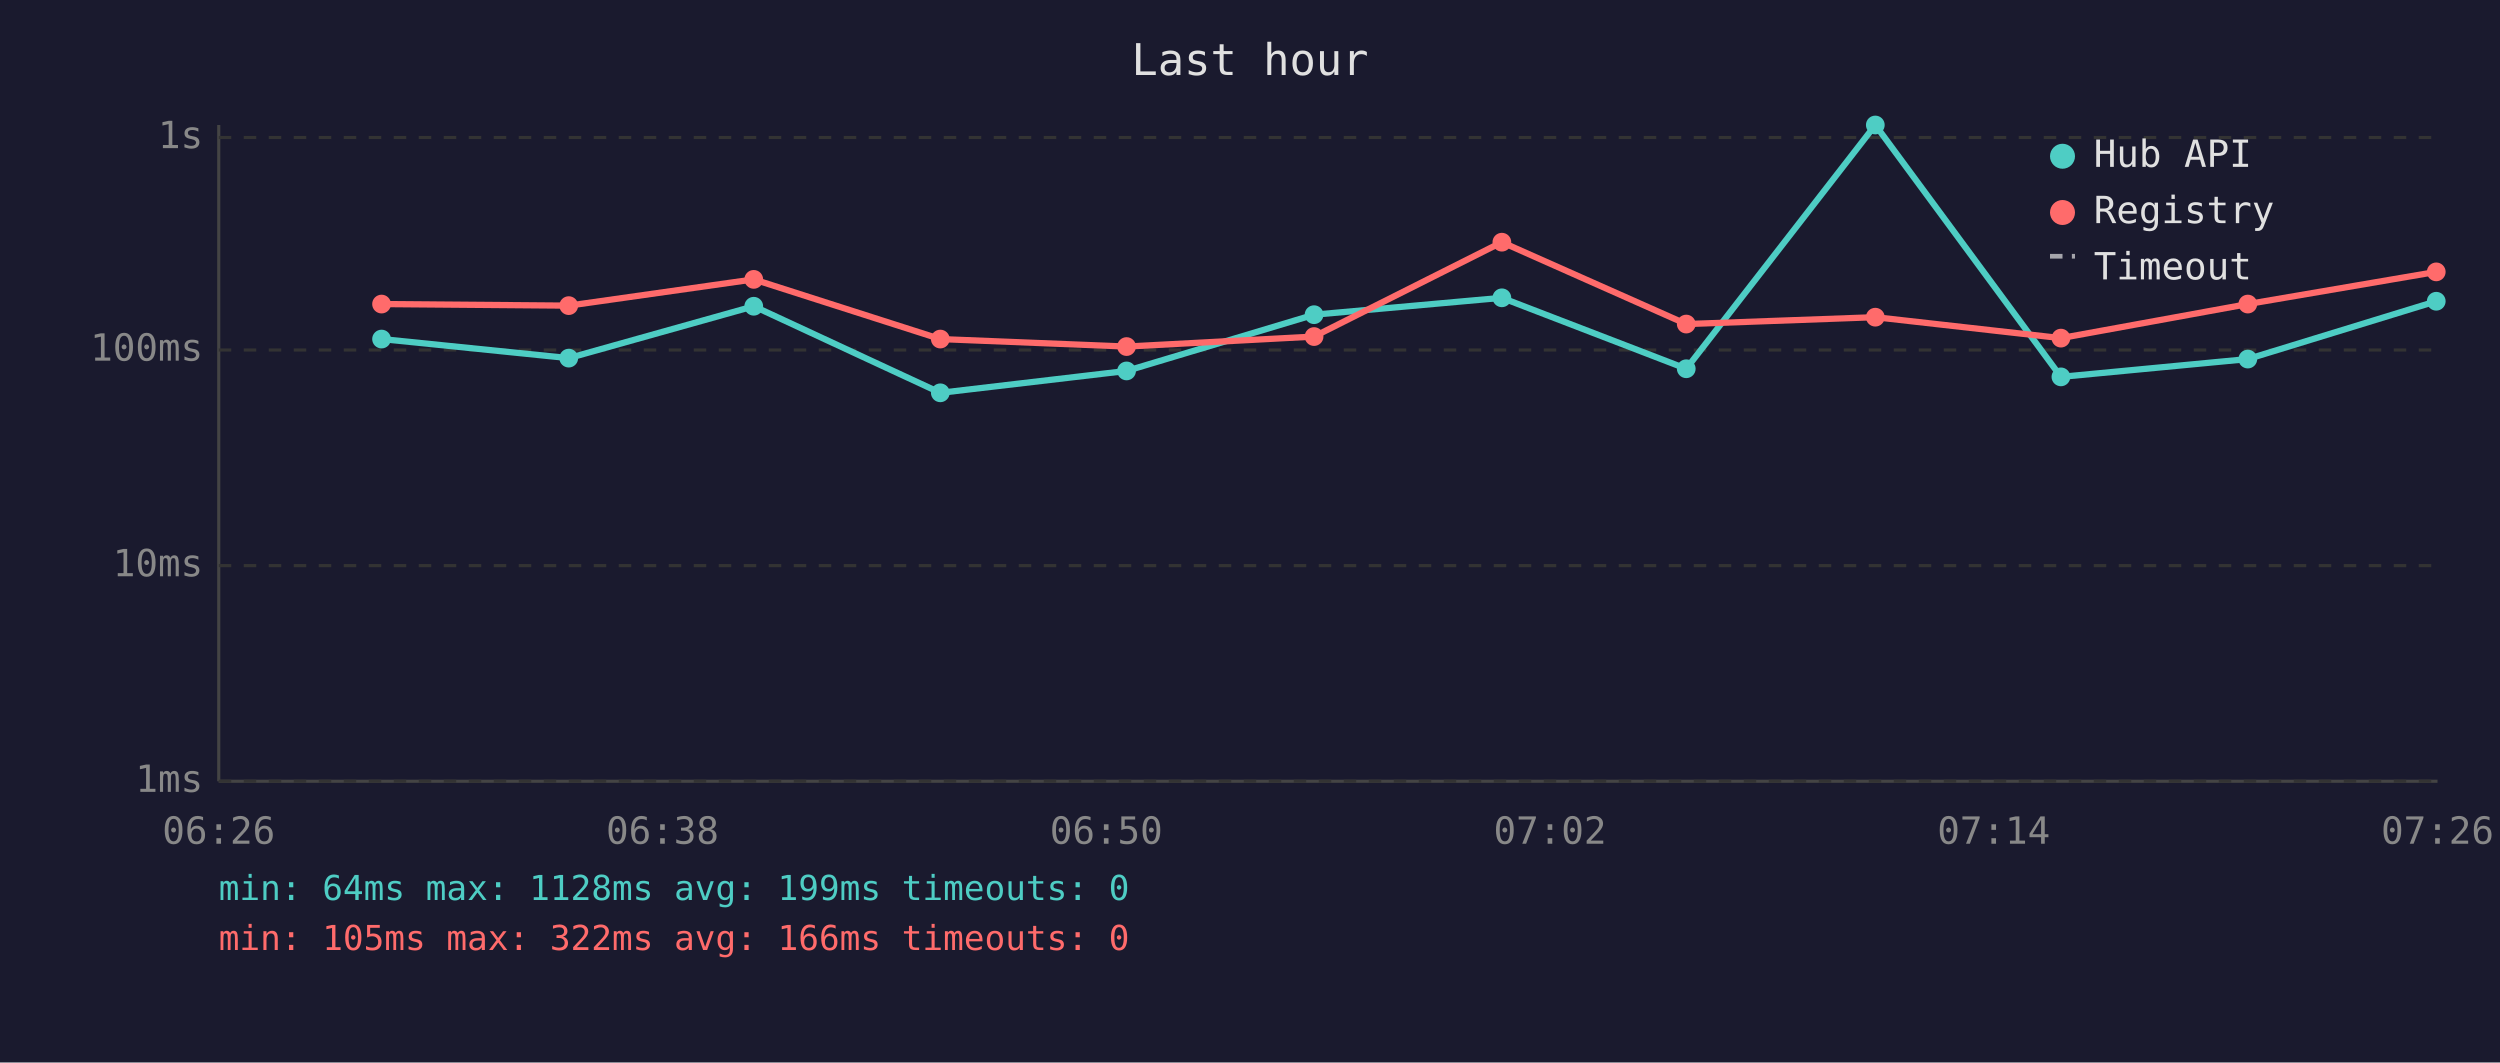
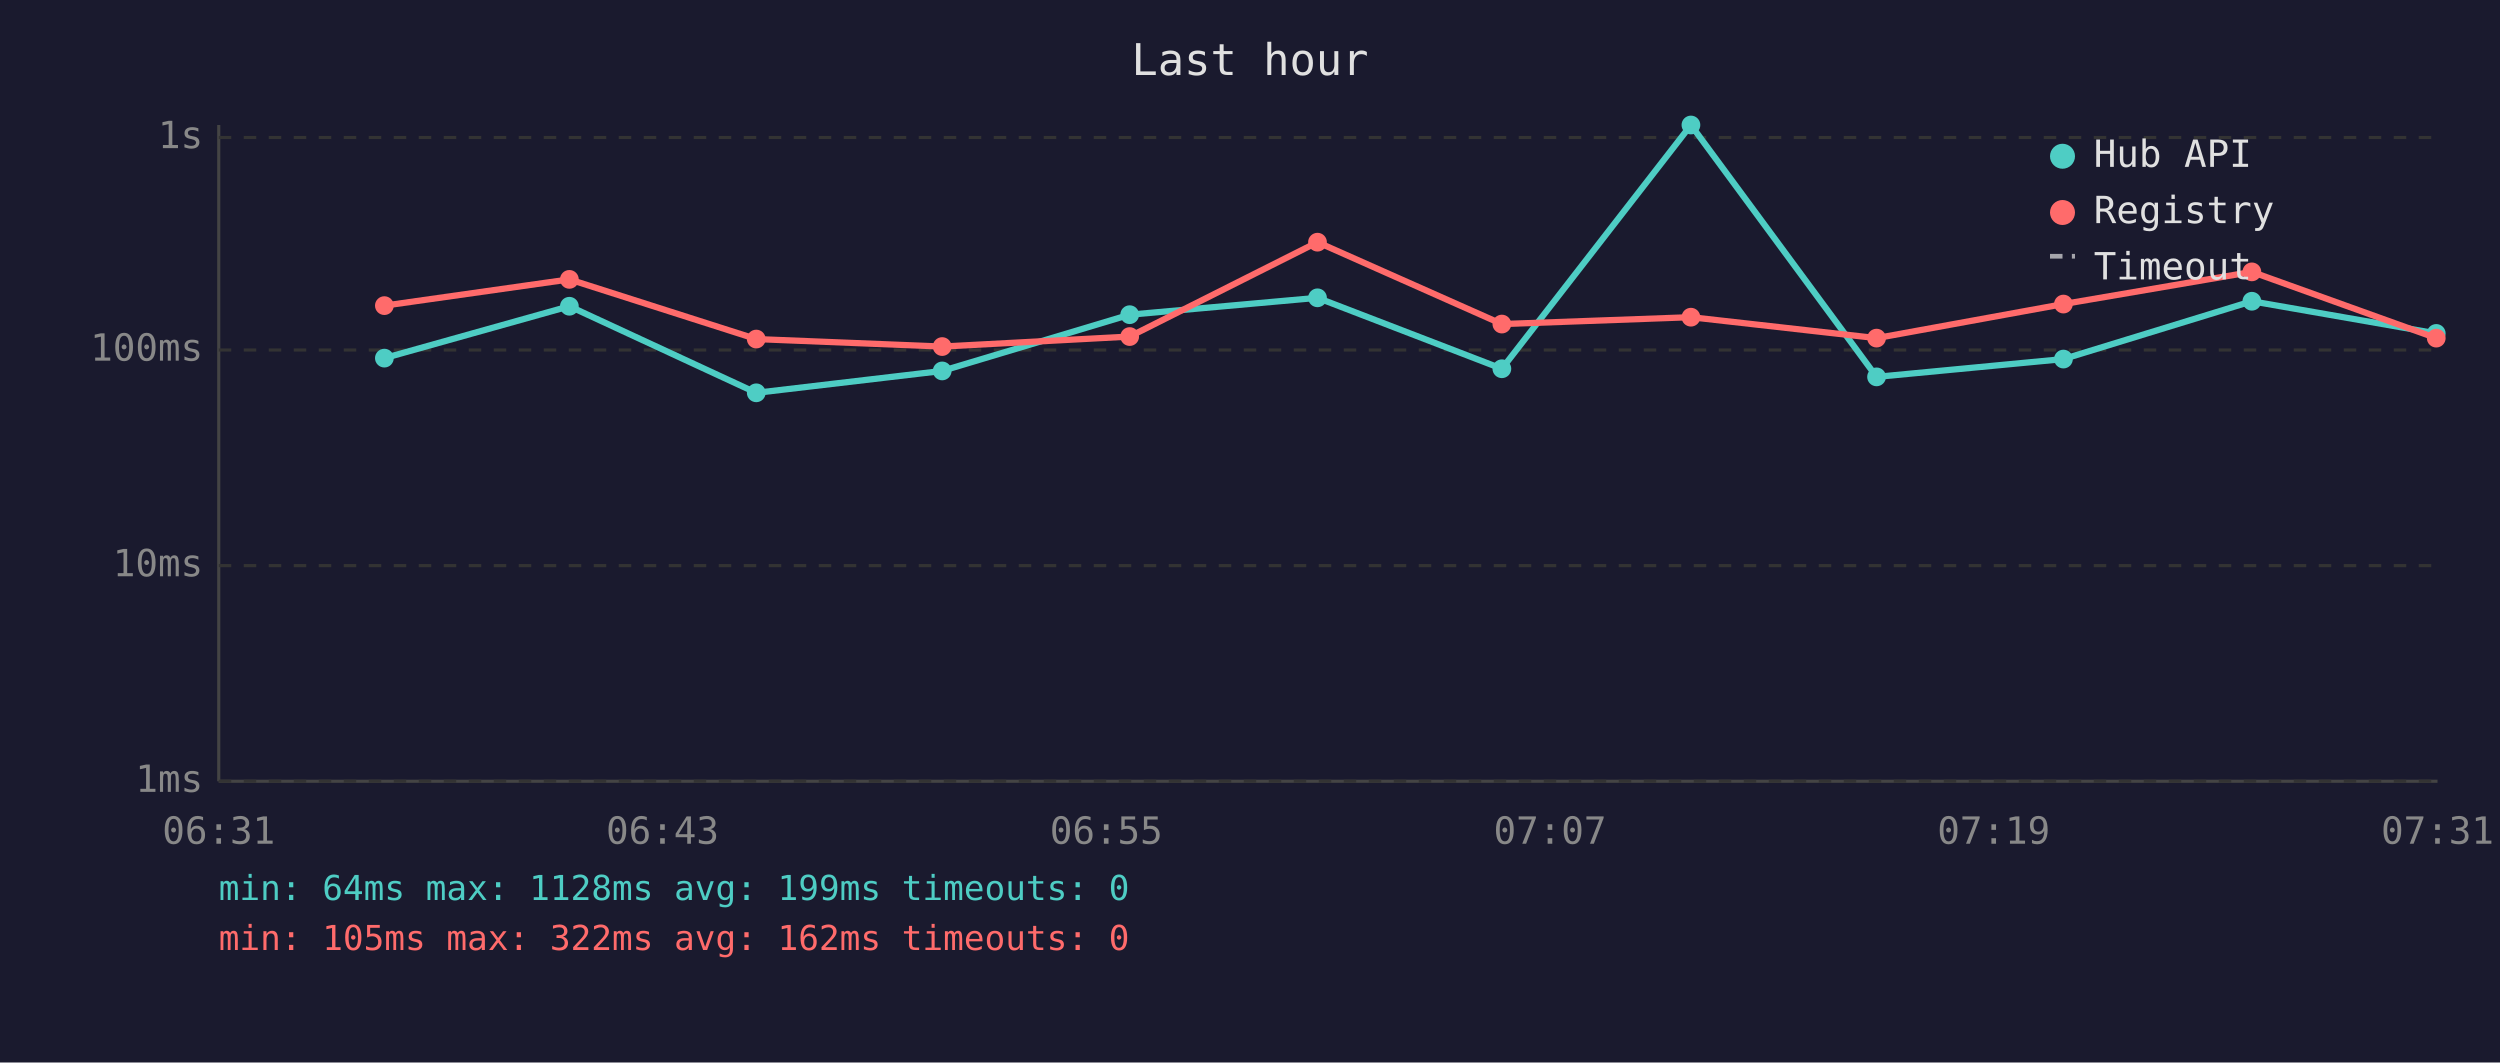
<svg xmlns="http://www.w3.org/2000/svg" viewBox="0 0 800 340" font-family="monospace" font-size="12">
  <rect width="800" height="340" fill="#1a1a2e" />
  <text x="400" y="24" fill="#e0e0e0" font-size="14" text-anchor="middle">Last hour</text>
  <line x1="70" y1="40" x2="70" y2="250" stroke="#444" stroke-width="1" />
  <line x1="70" y1="250" x2="780" y2="250" stroke="#444" stroke-width="1" />
  <line x1="70" y1="250" x2="780" y2="250" stroke="#333" stroke-width="1" stroke-dasharray="4" />
  <text x="65" y="250" fill="#888" text-anchor="end" dominant-baseline="middle">1ms</text>
  <line x1="70" y1="181" x2="780" y2="181" stroke="#333" stroke-width="1" stroke-dasharray="4" />
  <text x="65" y="181" fill="#888" text-anchor="end" dominant-baseline="middle">10ms</text>
  <line x1="70" y1="112" x2="780" y2="112" stroke="#333" stroke-width="1" stroke-dasharray="4" />
  <text x="65" y="112" fill="#888" text-anchor="end" dominant-baseline="middle">100ms</text>
  <line x1="70" y1="44" x2="780" y2="44" stroke="#333" stroke-width="1" stroke-dasharray="4" />
  <text x="65" y="44" fill="#888" text-anchor="end" dominant-baseline="middle">1s</text>
-   <text x="70" y="270" fill="#888" text-anchor="middle">06:26</text>
-   <text x="212" y="270" fill="#888" text-anchor="middle">06:38</text>
-   <text x="354" y="270" fill="#888" text-anchor="middle">06:50</text>
-   <text x="496" y="270" fill="#888" text-anchor="middle">07:02</text>
-   <text x="638" y="270" fill="#888" text-anchor="middle">07:14</text>
-   <text x="780" y="270" fill="#888" text-anchor="middle">07:26</text>
-   <polyline points="122.1,108.5 182.0,114.6 241.2,98.0 300.9,125.7 360.5,118.7 420.5,100.7 480.6,95.3 539.6,118.0 600.1,40.0 659.5,120.6 719.3,114.9 779.6,96.4" fill="none" stroke="#4ecdc4" stroke-width="2" opacity="1" />
-   <circle cx="122.1" cy="108.5" r="3" fill="#4ecdc4" />
-   <circle cx="182.0" cy="114.6" r="3" fill="#4ecdc4" />
-   <circle cx="241.2" cy="98.0" r="3" fill="#4ecdc4" />
-   <circle cx="300.9" cy="125.7" r="3" fill="#4ecdc4" />
-   <circle cx="360.5" cy="118.7" r="3" fill="#4ecdc4" />
-   <circle cx="420.5" cy="100.7" r="3" fill="#4ecdc4" />
-   <circle cx="480.6" cy="95.3" r="3" fill="#4ecdc4" />
-   <circle cx="539.6" cy="118.0" r="3" fill="#4ecdc4" />
-   <circle cx="600.1" cy="40.0" r="3" fill="#4ecdc4" />
-   <circle cx="659.5" cy="120.6" r="3" fill="#4ecdc4" />
-   <circle cx="719.3" cy="114.9" r="3" fill="#4ecdc4" />
-   <circle cx="779.6" cy="96.4" r="3" fill="#4ecdc4" />
-   <polyline points="122.1,97.3 182.0,97.8 241.2,89.4 300.9,108.5 360.5,110.9 420.5,107.7 480.6,77.5 539.6,103.7 600.1,101.5 659.5,108.2 719.3,97.3 779.6,87.0" fill="none" stroke="#ff6b6b" stroke-width="2" opacity="1" />
-   <circle cx="122.1" cy="97.3" r="3" fill="#ff6b6b" />
-   <circle cx="182.0" cy="97.8" r="3" fill="#ff6b6b" />
-   <circle cx="241.2" cy="89.4" r="3" fill="#ff6b6b" />
-   <circle cx="300.9" cy="108.5" r="3" fill="#ff6b6b" />
-   <circle cx="360.5" cy="110.9" r="3" fill="#ff6b6b" />
-   <circle cx="420.5" cy="107.7" r="3" fill="#ff6b6b" />
-   <circle cx="480.6" cy="77.5" r="3" fill="#ff6b6b" />
-   <circle cx="539.6" cy="103.7" r="3" fill="#ff6b6b" />
-   <circle cx="600.1" cy="101.5" r="3" fill="#ff6b6b" />
-   <circle cx="659.5" cy="108.2" r="3" fill="#ff6b6b" />
-   <circle cx="719.3" cy="97.3" r="3" fill="#ff6b6b" />
-   <circle cx="779.6" cy="87.0" r="3" fill="#ff6b6b" />
+   <text x="70" y="270" fill="#888" text-anchor="middle">06:31</text>
+   <text x="212" y="270" fill="#888" text-anchor="middle">06:43</text>
+   <text x="354" y="270" fill="#888" text-anchor="middle">06:55</text>
+   <text x="496" y="270" fill="#888" text-anchor="middle">07:07</text>
+   <text x="638" y="270" fill="#888" text-anchor="middle">07:19</text>
+   <text x="780" y="270" fill="#888" text-anchor="middle">07:31</text>
+   <polyline points="123.0,114.6 182.2,98.0 242.0,125.7 301.5,118.7 361.5,100.7 421.6,95.3 480.6,118.0 541.1,40.0 600.5,120.6 660.3,114.9 720.6,96.4 779.6,106.7" fill="none" stroke="#4ecdc4" stroke-width="2" opacity="1" />
+   <circle cx="123.0" cy="114.6" r="3" fill="#4ecdc4" />
+   <circle cx="182.2" cy="98.0" r="3" fill="#4ecdc4" />
+   <circle cx="242.0" cy="125.7" r="3" fill="#4ecdc4" />
+   <circle cx="301.5" cy="118.7" r="3" fill="#4ecdc4" />
+   <circle cx="361.5" cy="100.7" r="3" fill="#4ecdc4" />
+   <circle cx="421.6" cy="95.3" r="3" fill="#4ecdc4" />
+   <circle cx="480.6" cy="118.0" r="3" fill="#4ecdc4" />
+   <circle cx="541.1" cy="40.0" r="3" fill="#4ecdc4" />
+   <circle cx="600.5" cy="120.6" r="3" fill="#4ecdc4" />
+   <circle cx="660.3" cy="114.9" r="3" fill="#4ecdc4" />
+   <circle cx="720.6" cy="96.4" r="3" fill="#4ecdc4" />
+   <circle cx="779.6" cy="106.7" r="3" fill="#4ecdc4" />
+   <polyline points="123.0,97.8 182.2,89.4 242.0,108.5 301.5,110.9 361.5,107.7 421.6,77.5 480.6,103.7 541.1,101.5 600.5,108.2 660.3,97.3 720.6,87.0 779.6,108.2" fill="none" stroke="#ff6b6b" stroke-width="2" opacity="1" />
+   <circle cx="123.0" cy="97.8" r="3" fill="#ff6b6b" />
+   <circle cx="182.2" cy="89.4" r="3" fill="#ff6b6b" />
+   <circle cx="242.0" cy="108.5" r="3" fill="#ff6b6b" />
+   <circle cx="301.5" cy="110.9" r="3" fill="#ff6b6b" />
+   <circle cx="361.5" cy="107.7" r="3" fill="#ff6b6b" />
+   <circle cx="421.6" cy="77.5" r="3" fill="#ff6b6b" />
+   <circle cx="480.6" cy="103.7" r="3" fill="#ff6b6b" />
+   <circle cx="541.1" cy="101.5" r="3" fill="#ff6b6b" />
+   <circle cx="600.5" cy="108.2" r="3" fill="#ff6b6b" />
+   <circle cx="660.3" cy="97.3" r="3" fill="#ff6b6b" />
+   <circle cx="720.6" cy="87.0" r="3" fill="#ff6b6b" />
+   <circle cx="779.6" cy="108.2" r="3" fill="#ff6b6b" />
  <circle cx="660" cy="50" r="4" fill="#4ecdc4" />
  <text x="670" y="50" fill="#e0e0e0" dominant-baseline="middle">Hub API</text>
  <circle cx="660" cy="68" r="4" fill="#ff6b6b" />
  <text x="670" y="68" fill="#e0e0e0" dominant-baseline="middle">Registry</text>
  <line x1="656" y1="82" x2="664" y2="82" stroke="#e0e0e0" stroke-width="1.5" stroke-dasharray="4,3" opacity="0.7" />
  <text x="670" y="86" fill="#e0e0e0" dominant-baseline="middle">Timeout</text>
  <text x="70" y="288" fill="#4ecdc4" font-size="11">min: 64ms  max: 1128ms  avg: 199ms  timeouts: 0</text>
-   <text x="70" y="304" fill="#ff6b6b" font-size="11">min: 105ms  max: 322ms  avg: 166ms  timeouts: 0</text>
+   <text x="70" y="304" fill="#ff6b6b" font-size="11">min: 105ms  max: 322ms  avg: 162ms  timeouts: 0</text>
</svg>
